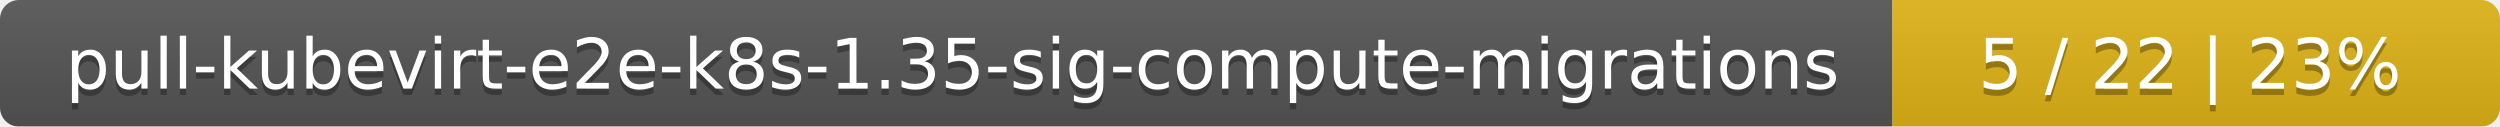
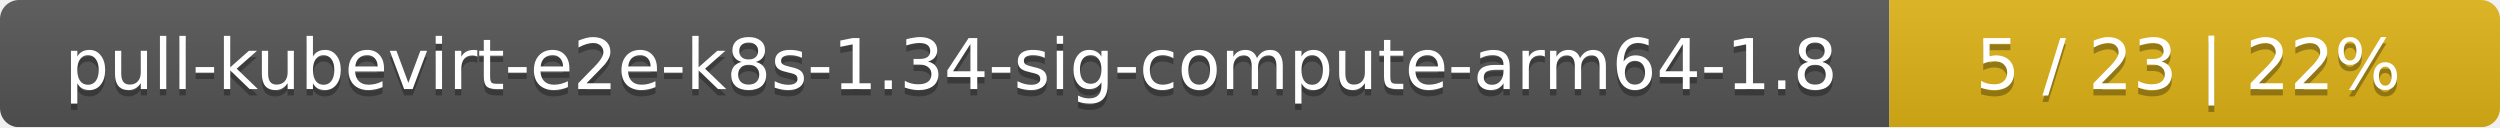
- <svg xmlns="http://www.w3.org/2000/svg" width="395" height="20">
+ <svg xmlns="http://www.w3.org/2000/svg" width="393" height="20">
  <linearGradient id="smooth" x2="0" y2="100%">
    <stop offset="0" stop-color="#bbb" stop-opacity=".1" />
    <stop offset="1" stop-opacity=".1" />
  </linearGradient>
  <mask id="round">
-     <rect width="395" height="20" rx="3" fill="#fff" />
+     <rect width="393" height="20" rx="3" fill="#fff" />
  </mask>
  <g mask="url(#round)">
-     <rect width="299" height="20" fill="#555" />
-     <rect x="299" width="96" height="20" fill="#dfb317" />
-     <rect width="395" height="20" fill="url(#smooth)" />
+     <rect width="297" height="20" fill="#555" />
+     <rect x="297" width="96" height="20" fill="#dfb317" />
+     <rect width="393" height="20" fill="url(#smooth)" />
  </g>
  <g fill="#fff" text-anchor="middle" font-family="DejaVu Sans,Verdana,Geneva,sans-serif" font-size="11">
-     <text x="150.5" y="15" fill="#010101" fill-opacity=".3">pull-kubevirt-e2e-k8s-1.35-sig-compute-migrations</text>
-     <text x="150.5" y="14">pull-kubevirt-e2e-k8s-1.35-sig-compute-migrations</text>
-     <text x="346" y="15" fill="#010101" fill-opacity=".3">5 / 22    |    23%</text>
-     <text x="346" y="14">5 / 22    |    23%</text>
+     <text x="149.5" y="15" fill="#010101" fill-opacity=".3">pull-kubevirt-e2e-k8s-1.34-sig-compute-arm64-1.8</text>
+     <text x="149.5" y="14">pull-kubevirt-e2e-k8s-1.34-sig-compute-arm64-1.8</text>
+     <text x="344" y="15" fill="#010101" fill-opacity=".3">5 / 23    |    22%</text>
+     <text x="344" y="14">5 / 23    |    22%</text>
  </g>
</svg>
